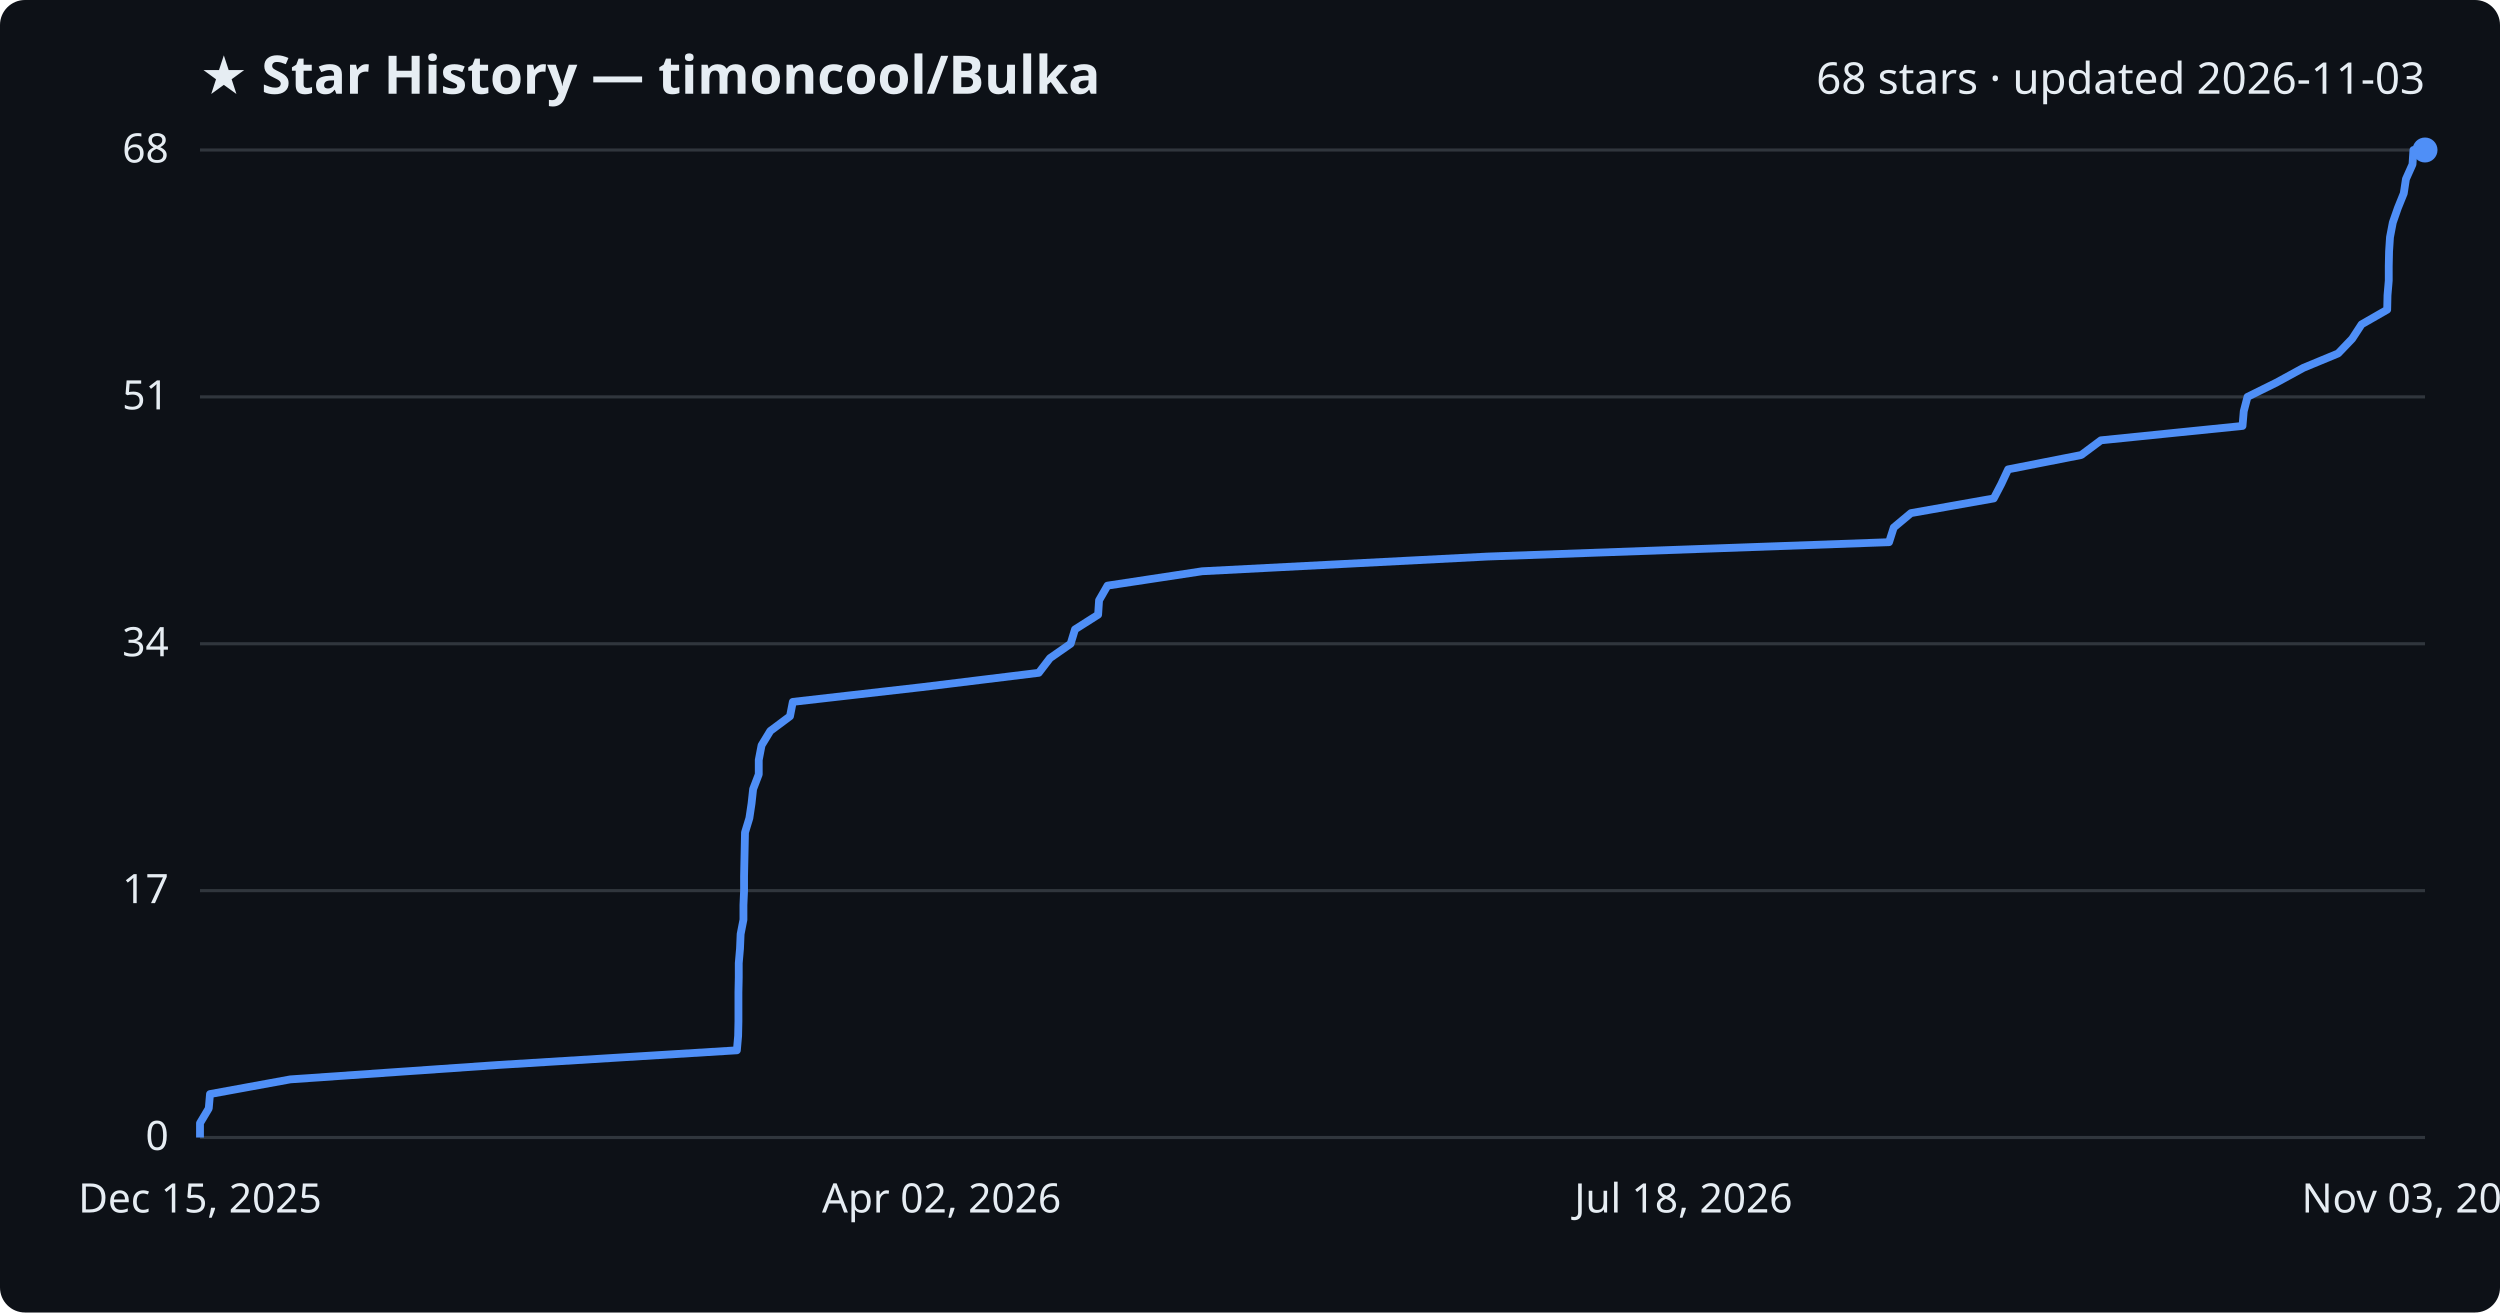
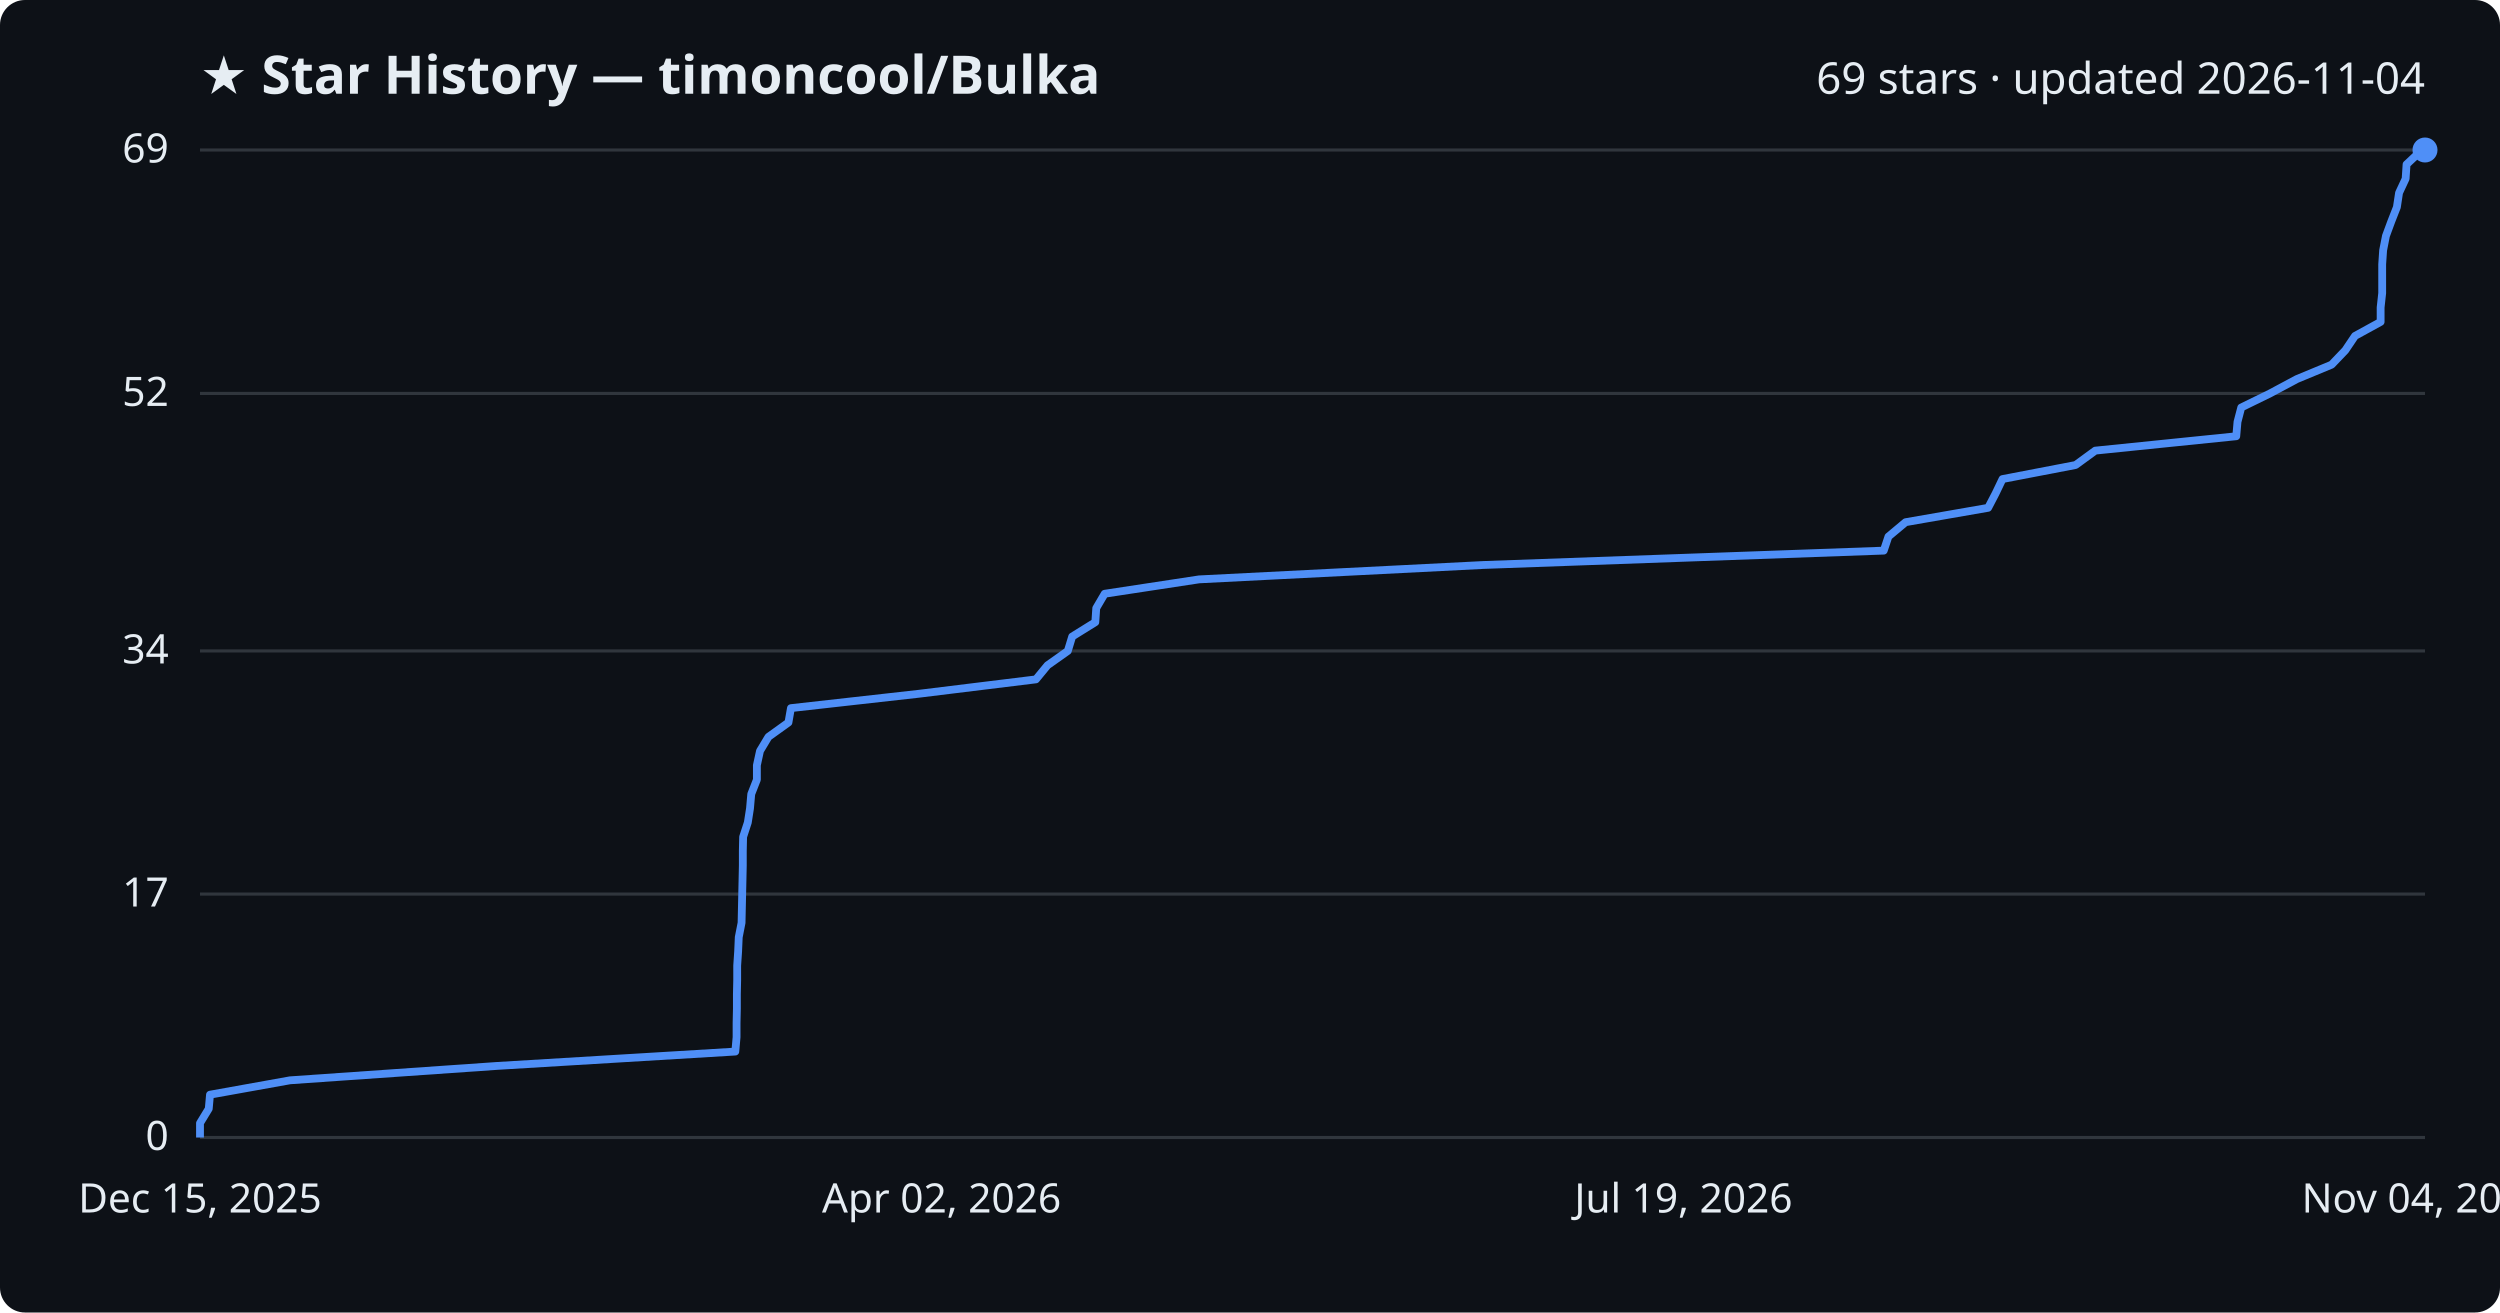
<svg xmlns="http://www.w3.org/2000/svg" viewBox="0 0 800 420" font-family="Segoe UI, sans-serif">
  <rect width="800" height="420" fill="#0d1117" rx="8" />
  <text x="64" y="30" fill="#e6edf3" font-size="17" font-weight="700">★ Star History — timoncool/Bulka</text>
-   <text x="776" y="30" fill="#e6edf3" font-size="14" text-anchor="end">68 stars · updated 2026-11-03</text>
+   <text x="776" y="30" fill="#e6edf3" font-size="14" text-anchor="end">69 stars · updated 2026-11-04</text>
  <line x1="64" y1="364.0" x2="776" y2="364.0" stroke="#30363d" stroke-width="1" />
  <text x="54" y="368.0" fill="#e6edf3" font-size="13" text-anchor="end">0</text>
-   <line x1="64" y1="285.0" x2="776" y2="285.0" stroke="#30363d" stroke-width="1" />
-   <text x="54" y="289.0" fill="#e6edf3" font-size="13" text-anchor="end">17</text>
-   <line x1="64" y1="206.0" x2="776" y2="206.0" stroke="#30363d" stroke-width="1" />
-   <text x="54" y="210.0" fill="#e6edf3" font-size="13" text-anchor="end">34</text>
-   <line x1="64" y1="127.0" x2="776" y2="127.0" stroke="#30363d" stroke-width="1" />
-   <text x="54" y="131.0" fill="#e6edf3" font-size="13" text-anchor="end">51</text>
+   <line x1="64" y1="286.1" x2="776" y2="286.1" stroke="#30363d" stroke-width="1" />
+   <text x="54" y="290.1" fill="#e6edf3" font-size="13" text-anchor="end">17</text>
+   <line x1="64" y1="208.3" x2="776" y2="208.3" stroke="#30363d" stroke-width="1" />
+   <text x="54" y="212.3" fill="#e6edf3" font-size="13" text-anchor="end">34</text>
+   <line x1="64" y1="125.9" x2="776" y2="125.9" stroke="#30363d" stroke-width="1" />
+   <text x="54" y="129.9" fill="#e6edf3" font-size="13" text-anchor="end">52</text>
  <line x1="64" y1="48.0" x2="776" y2="48.0" stroke="#30363d" stroke-width="1" />
-   <text x="54" y="52.0" fill="#e6edf3" font-size="13" text-anchor="end">68</text>
-   <path d="M64.0,364.0 L64.0,359.4 L66.8,354.7 L67.2,350.1 L92.9,345.4 L159.3,340.8 L235.8,336.1 L236.2,331.5 L236.3,326.8 L236.3,322.2 L236.3,317.5 L236.4,312.9 L236.4,308.2 L236.8,303.6 L237.0,298.9 L237.9,294.3 L237.9,289.6 L238.1,285.0 L238.1,280.4 L238.2,275.7 L238.3,271.1 L238.4,266.4 L239.8,261.8 L240.5,257.1 L241.0,252.5 L242.8,247.8 L242.8,243.2 L243.7,238.5 L246.5,233.9 L252.8,229.2 L253.7,224.6 L294.9,219.9 L332.4,215.3 L336.0,210.6 L342.6,206.0 L344.0,201.4 L351.4,196.7 L351.7,192.1 L354.4,187.4 L384.7,182.8 L475.9,178.1 L604.5,173.5 L606.0,168.8 L611.5,164.2 L638.0,159.5 L640.4,154.9 L642.6,150.2 L666.0,145.6 L672.3,140.9 L717.6,136.3 L718.0,131.6 L719.2,127.0 L728.5,122.4 L737.1,117.7 L748.2,113.1 L752.7,108.4 L755.7,103.8 L763.9,99.1 L764.0,94.5 L764.4,89.8 L764.4,85.2 L764.5,80.5 L764.8,75.9 L765.7,71.2 L767.3,66.6 L769.2,61.9 L769.9,57.3 L772.0,52.6 L772.3,48.0 L776.0,48.0" fill="none" stroke="#4f8ff7" stroke-width="2.5" stroke-linejoin="round" />
+   <text x="54" y="52.0" fill="#e6edf3" font-size="13" text-anchor="end">69</text>
+   <path d="M64.0,364.0 L64.0,359.4 L66.8,354.8 L67.2,350.3 L92.8,345.7 L159.0,341.1 L235.3,336.5 L235.7,331.9 L235.7,327.4 L235.8,322.8 L235.8,318.2 L235.9,313.6 L235.9,309.0 L236.2,304.5 L236.4,299.9 L237.3,295.3 L237.4,290.7 L237.5,286.1 L237.6,281.6 L237.7,277.0 L237.7,272.4 L237.8,267.8 L239.3,263.2 L240.0,258.7 L240.4,254.1 L242.2,249.5 L242.2,244.9 L243.2,240.3 L245.9,235.8 L252.3,231.2 L253.1,226.6 L294.1,222.0 L331.5,217.4 L335.2,212.9 L341.7,208.3 L343.1,203.7 L350.5,199.1 L350.8,194.6 L353.5,190.0 L383.7,185.4 L474.6,180.8 L602.8,176.2 L604.3,171.7 L609.8,167.1 L636.2,162.5 L638.6,157.9 L640.8,153.3 L664.2,148.8 L670.5,144.2 L715.6,139.6 L716.0,135.0 L717.2,130.4 L726.4,125.9 L735.0,121.3 L746.1,116.7 L750.5,112.1 L753.6,107.5 L761.8,103.0 L761.8,98.4 L762.3,93.8 L762.3,89.2 L762.3,84.6 L762.6,80.1 L763.5,75.5 L765.2,70.9 L767.0,66.3 L767.7,61.7 L769.8,57.2 L770.1,52.6 L775.0,48.0 L776.0,48.0" fill="none" stroke="#4f8ff7" stroke-width="2.5" stroke-linejoin="round" />
  <circle cx="776.0" cy="48.0" r="4" fill="#4f8ff7" />
  <text x="64.0" y="388" fill="#e6edf3" font-size="13" text-anchor="middle">Dec 15, 2025</text>
  <text x="301.3" y="388" fill="#e6edf3" font-size="13" text-anchor="middle">Apr 02, 2026</text>
-   <text x="538.7" y="388" fill="#e6edf3" font-size="13" text-anchor="middle">Jul 18, 2026</text>
-   <text x="776.0" y="388" fill="#e6edf3" font-size="13" text-anchor="middle">Nov 03, 2026</text>
+   <text x="538.7" y="388" fill="#e6edf3" font-size="13" text-anchor="middle">Jul 19, 2026</text>
+   <text x="776.0" y="388" fill="#e6edf3" font-size="13" text-anchor="middle">Nov 04, 2026</text>
</svg>
